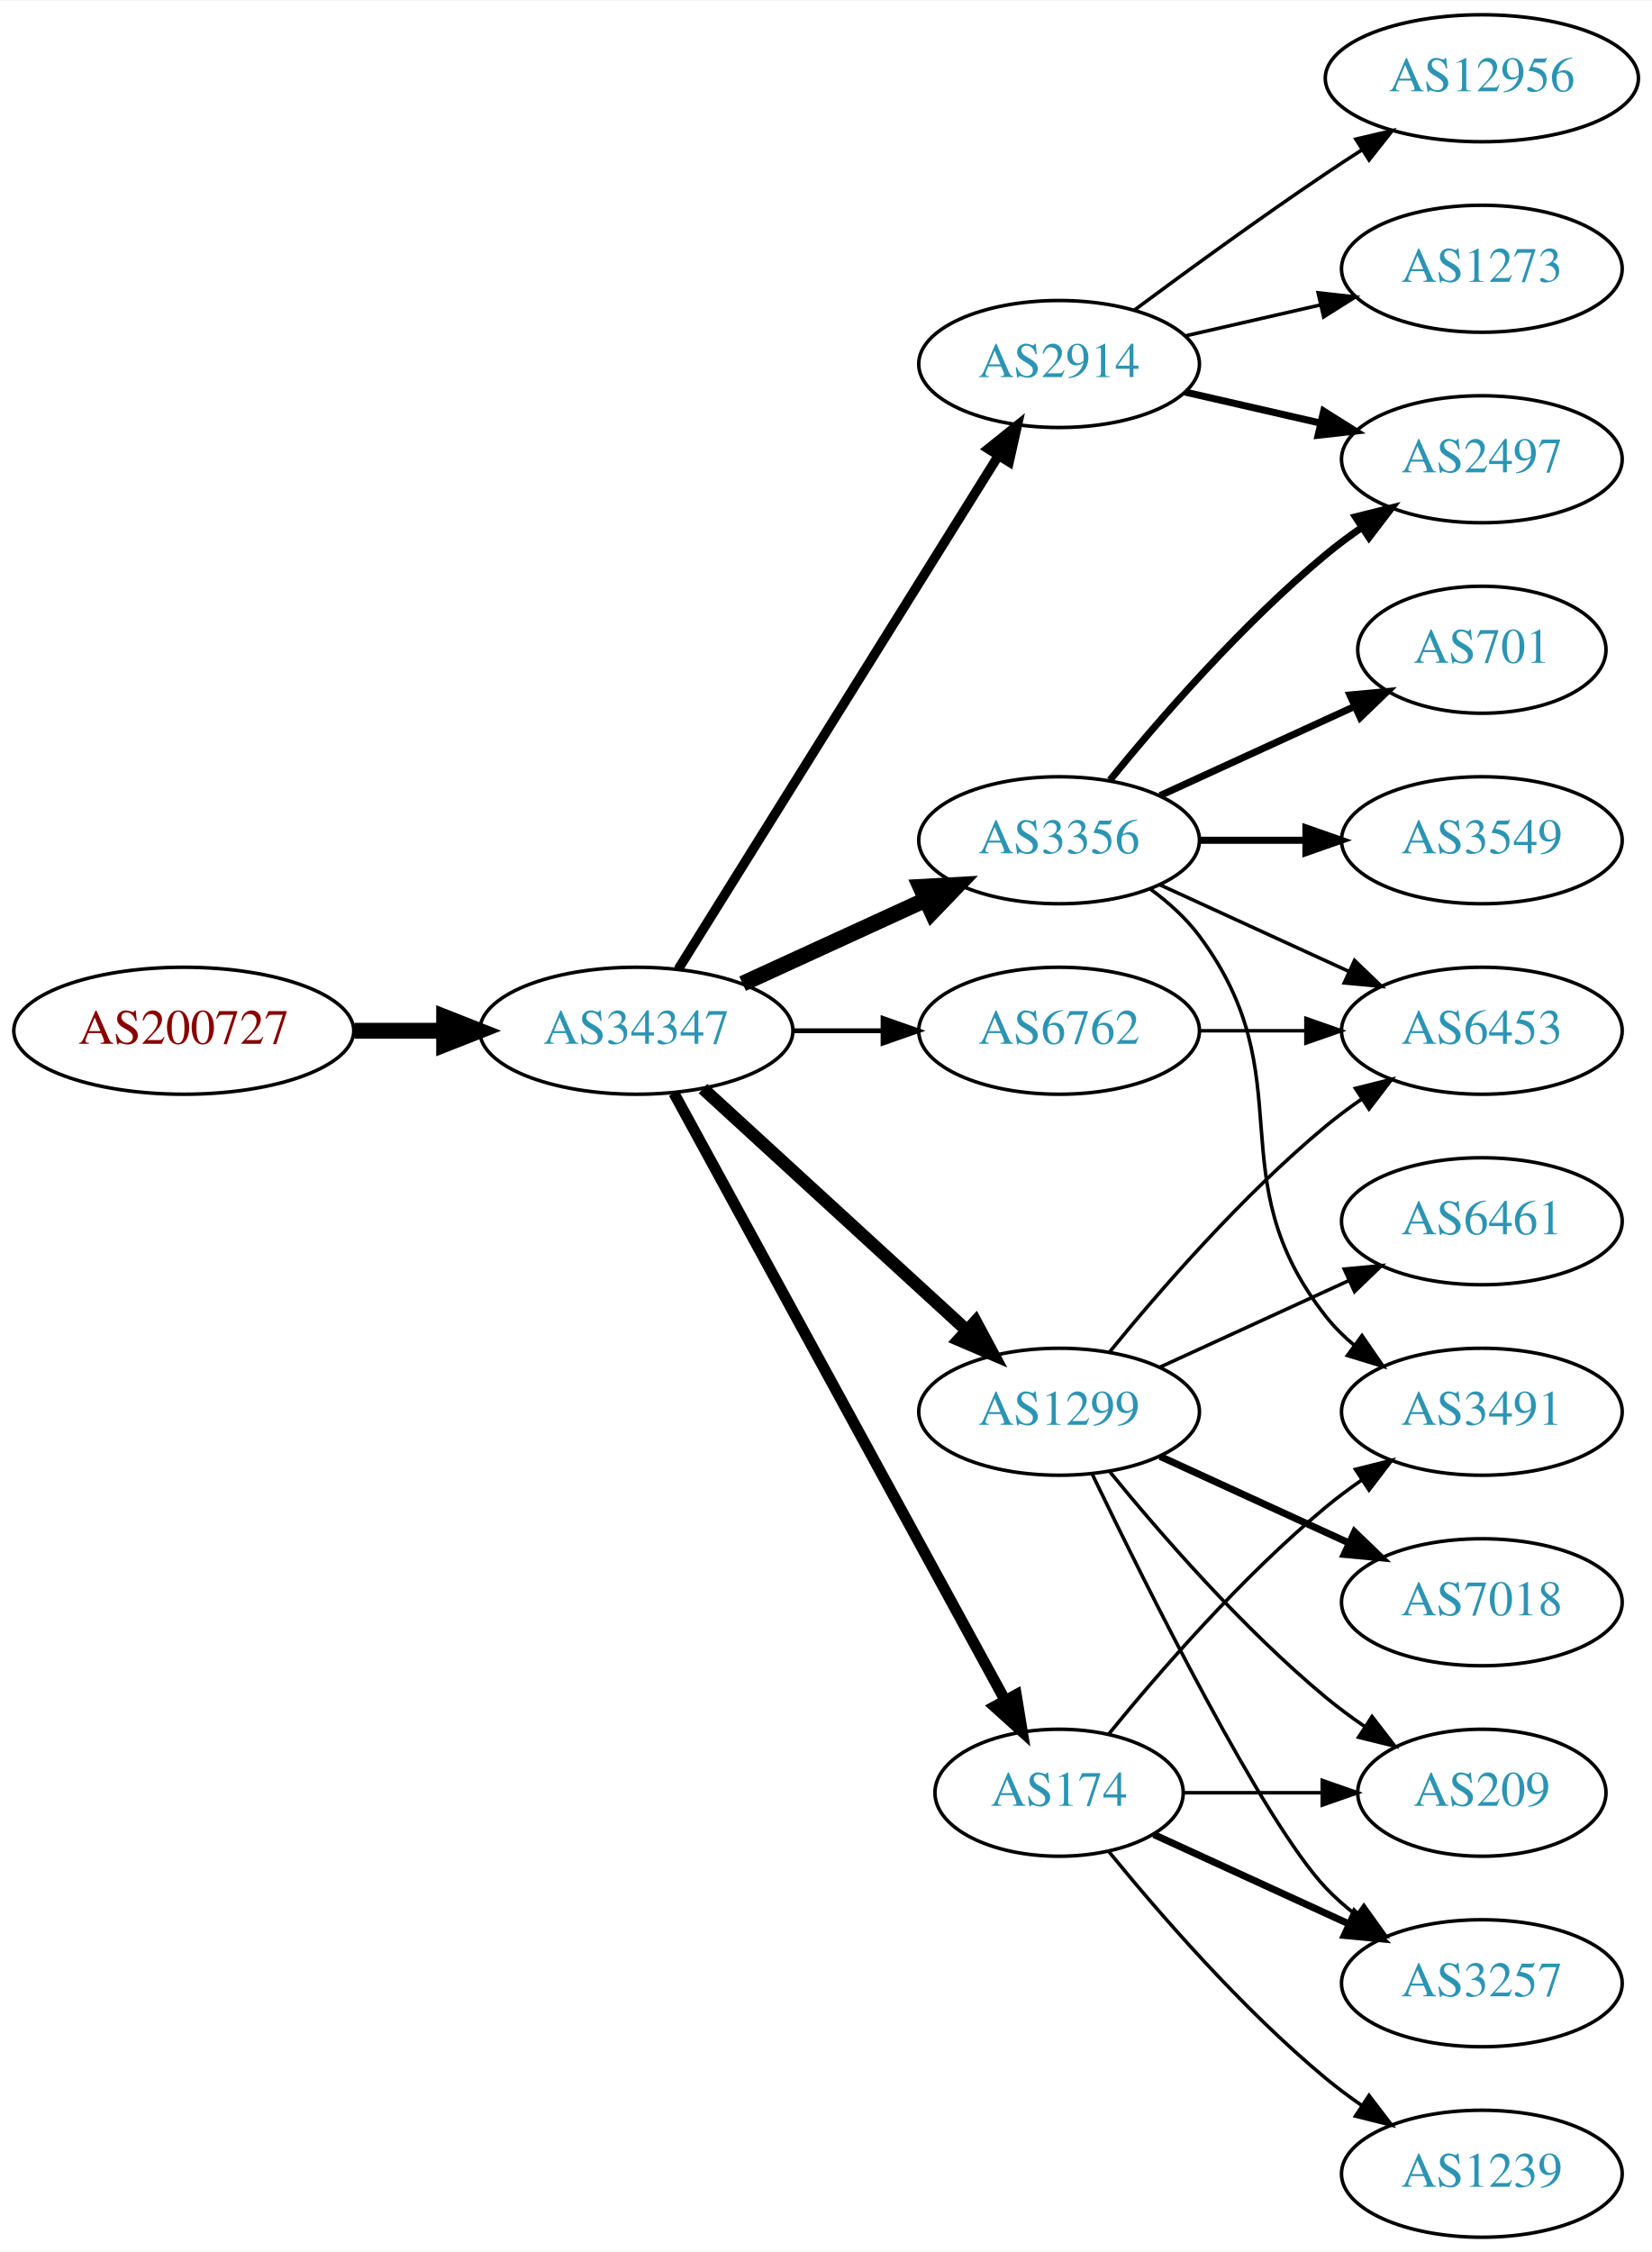
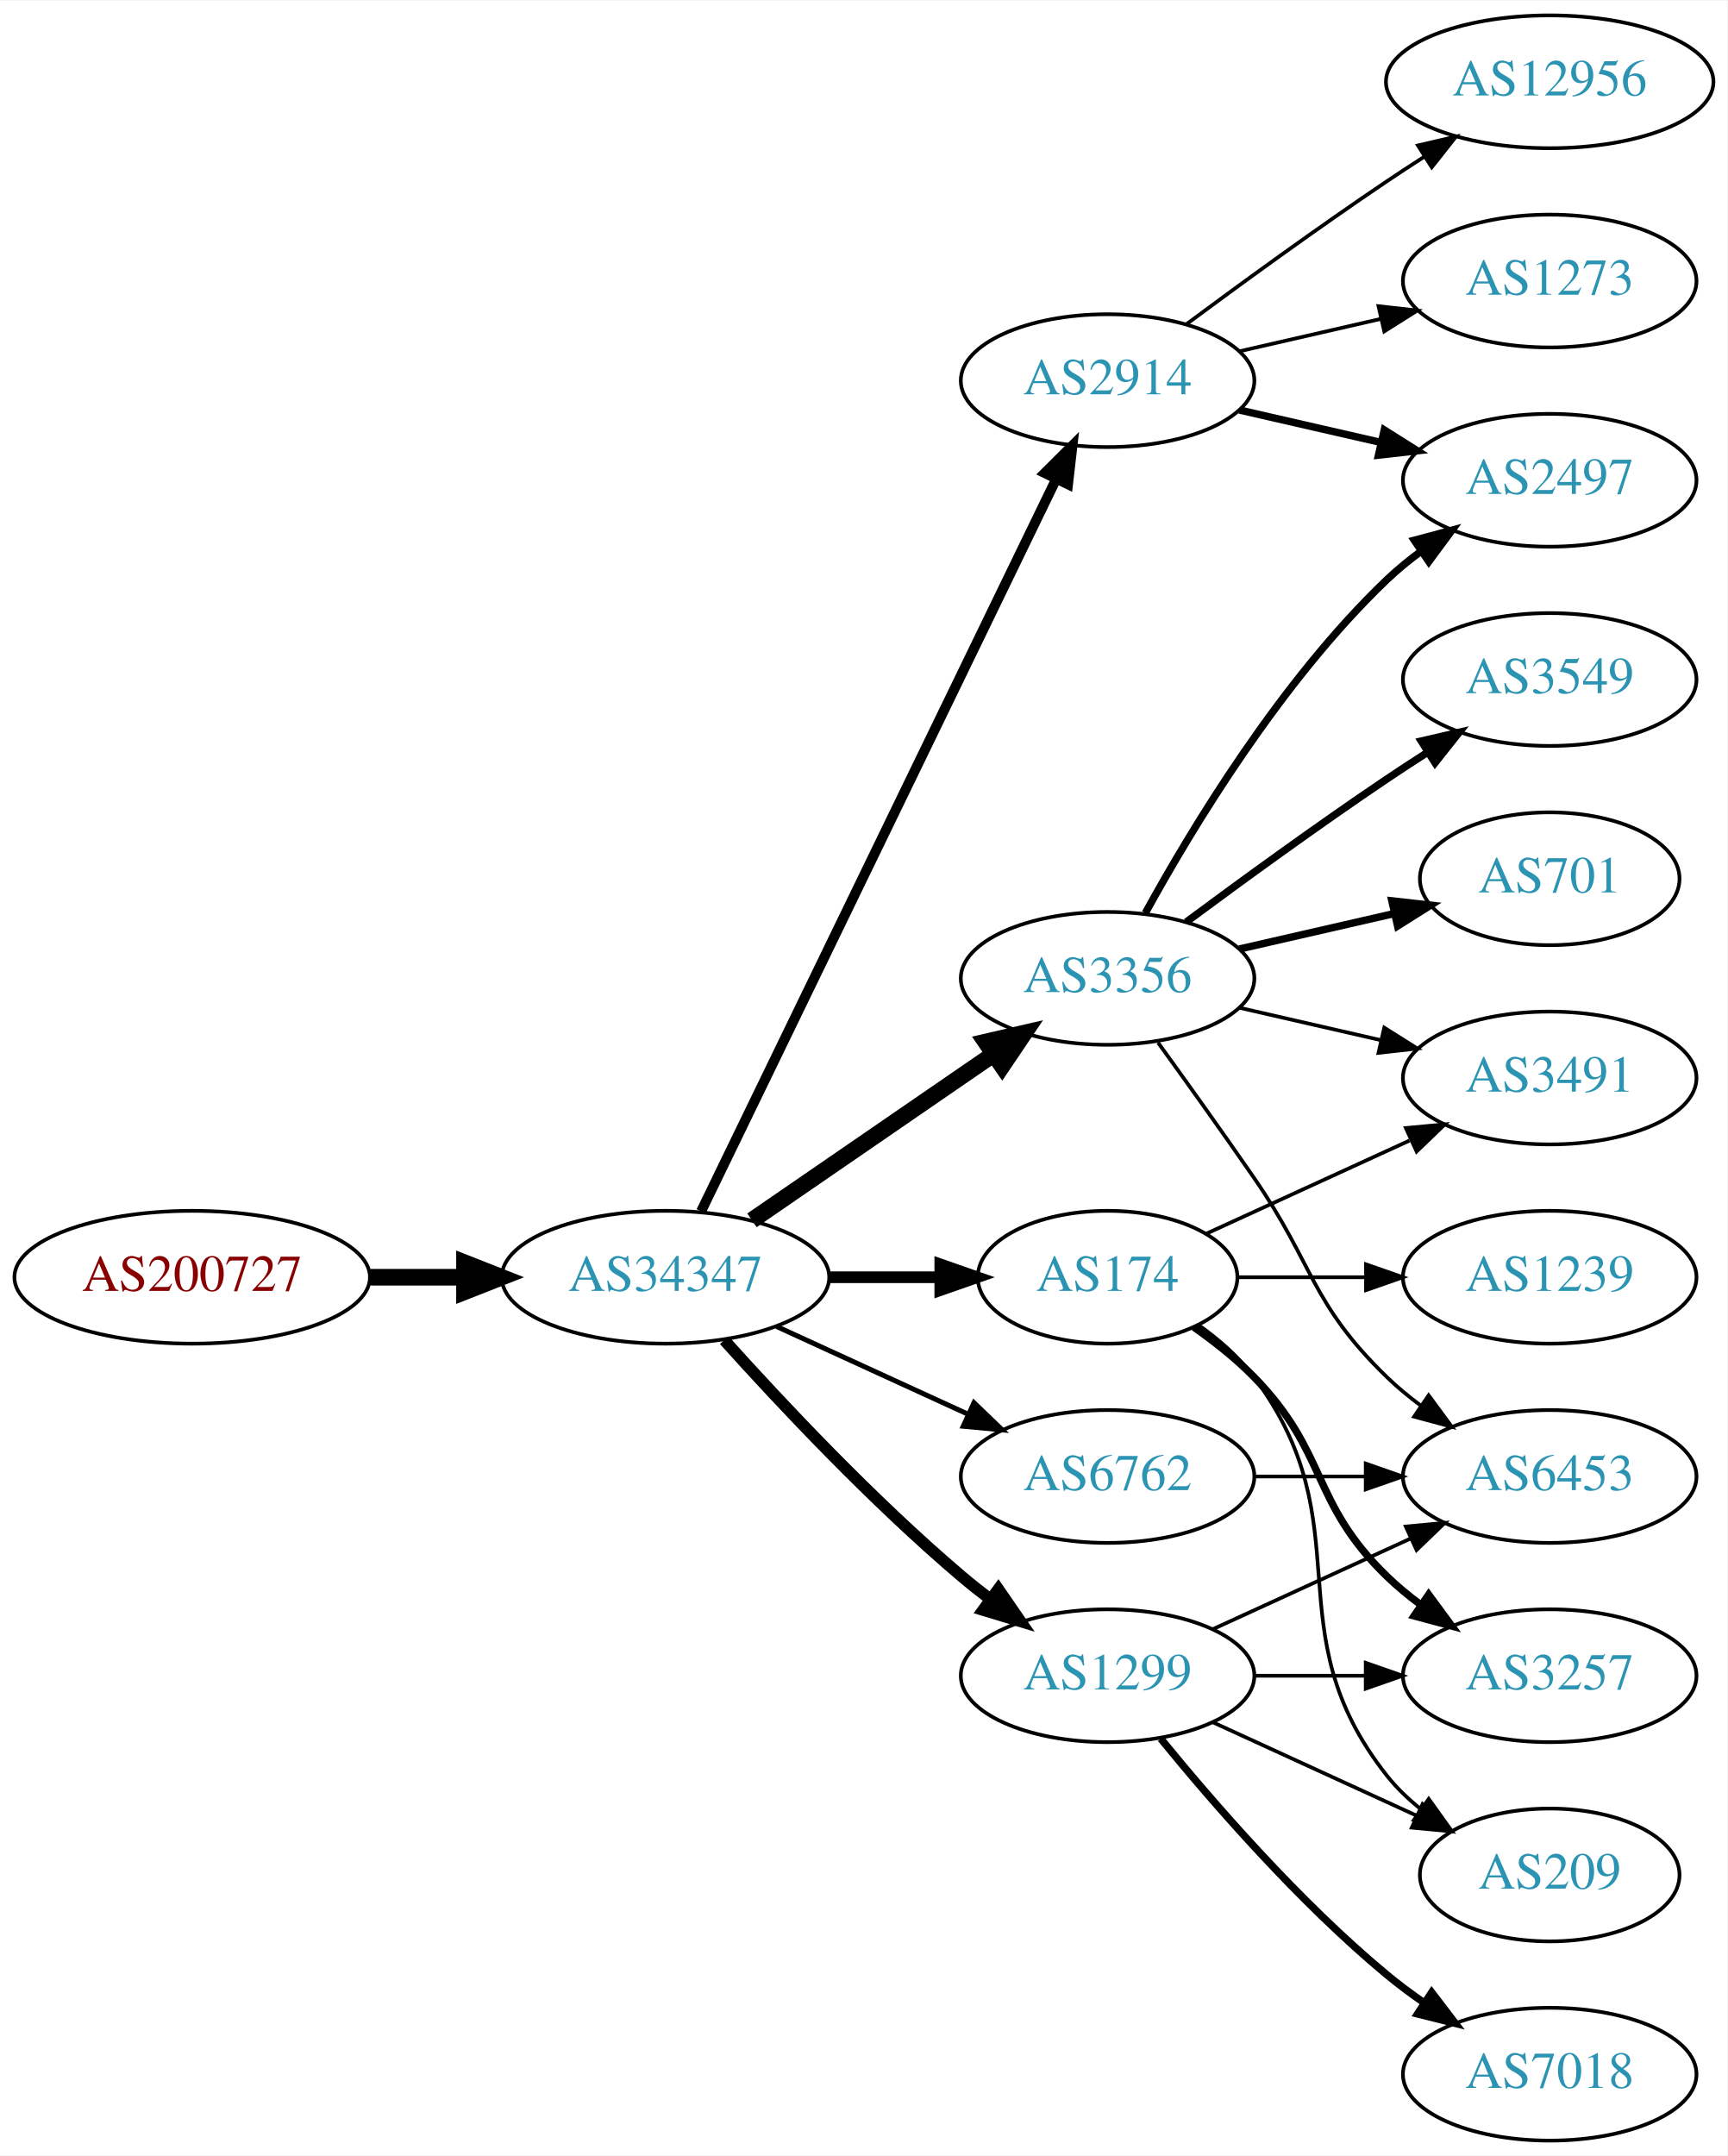
- <svg xmlns="http://www.w3.org/2000/svg" xmlns:xlink="http://www.w3.org/1999/xlink" width="468pt" height="638pt" viewBox="0.00 0.00 468.27 638.00">
-   <g id="graph0" class="graph" transform="scale(1 1) rotate(0) translate(4 634)">
-     <polygon fill="white" stroke="none" points="-4,4 -4,-634 464.269,-634 464.269,4 -4,4" />
+ <svg xmlns="http://www.w3.org/2000/svg" xmlns:xlink="http://www.w3.org/1999/xlink" width="468pt" height="584pt" viewBox="0.00 0.00 468.27 584.00">
+   <g id="graph0" class="graph" transform="scale(1 1) rotate(0) translate(4 580)">
+     <polygon fill="white" stroke="none" points="-4,4 -4,-580 464.269,-580 464.269,4 -4,4" />
    <g id="node1" class="node">
      <g id="a_node1">
        <a xlink:href="/asn/200727" xlink:title="AS200727 ~ Kommunalbetriebe Rinn GmbH [AT]">
-           <ellipse fill="#ffffff" stroke="black" cx="48.096" cy="-342" rx="48.192" ry="18" />
-           <text text-anchor="middle" x="48.096" y="-338.3" font-family="Times,serif" font-size="14.00" fill="#880000">AS200727</text>
+           <ellipse fill="#ffffff" stroke="black" cx="48.096" cy="-234" rx="48.192" ry="18" />
+           <text text-anchor="middle" x="48.096" y="-230.3" font-family="Times,serif" font-size="14.00" fill="#880000">AS200727</text>
        </a>
      </g>
    </g>
    <g id="node2" class="node">
      <g id="a_node2">
        <a xlink:href="/asn/34347" xlink:title="AS34347 ~ Stadtwerke Hall in Tirol GmbH [AT]">
-           <ellipse fill="#ffffff" stroke="black" cx="176.388" cy="-342" rx="44.393" ry="18" />
-           <text text-anchor="middle" x="176.388" y="-338.3" font-family="Times,serif" font-size="14.00" fill="#2c94b3">AS34347</text>
+           <ellipse fill="#ffffff" stroke="black" cx="176.388" cy="-234" rx="44.393" ry="18" />
+           <text text-anchor="middle" x="176.388" y="-230.3" font-family="Times,serif" font-size="14.00" fill="#2c94b3">AS34347</text>
        </a>
      </g>
    </g>
    <g id="edge1" class="edge">
-       <path fill="none" stroke="black" stroke-width="4.5" d="M96.481,-342C104.742,-342 113.386,-342 121.799,-342" />
-       <polygon fill="black" stroke="black" stroke-width="4.5" points="121.904,-345.938 131.904,-342 121.904,-338.063 121.904,-345.938" />
+       <path fill="none" stroke="black" stroke-width="4.5" d="M96.481,-234C104.742,-234 113.386,-234 121.799,-234" />
+       <polygon fill="black" stroke="black" stroke-width="4.5" points="121.904,-237.938 131.904,-234 121.904,-230.063 121.904,-237.938" />
    </g>
    <g id="node3" class="node">
      <g id="a_node3">
-         <a xlink:href="/asn/2914" xlink:title="AS2914 ~ NTT America, Inc. [US]">
-           <ellipse fill="#ffffff" stroke="black" cx="296.23" cy="-531" rx="39.794" ry="18" />
-           <text text-anchor="middle" x="296.23" y="-527.3" font-family="Times,serif" font-size="14.00" fill="#2c94b3">AS2914</text>
+         <a xlink:href="/asn/3356" xlink:title="AS3356 ~ Level 3 Parent, LLC [US]">
+           <ellipse fill="#ffffff" stroke="black" cx="296.23" cy="-315" rx="39.794" ry="18" />
+           <text text-anchor="middle" x="296.23" y="-311.3" font-family="Times,serif" font-size="14.00" fill="#2c94b3">AS3356</text>
        </a>
      </g>
    </g>
    <g id="edge2" class="edge">
-       <path fill="none" stroke="black" stroke-width="2.7" d="M188.263,-359.442C209.046,-392.775 254.507,-465.686 278.935,-504.866" />
-       <polygon fill="black" stroke="black" stroke-width="2.7" points="276.12,-506.966 284.381,-513.6 282.06,-503.263 276.12,-506.966" />
+       <path fill="none" stroke="black" stroke-width="4.5" d="M199.83,-249.426C218.412,-262.198 244.972,-280.455 265.352,-294.463" />
+       <polygon fill="black" stroke="black" stroke-width="4.5" points="263.195,-297.758 273.666,-300.178 267.656,-291.269 263.195,-297.758" />
    </g>
    <g id="node4" class="node">
      <g id="a_node4">
-         <a xlink:href="/asn/1299" xlink:title="AS1299 ~ Telia Carrier [EU]">
-           <ellipse fill="#ffffff" stroke="black" cx="296.23" cy="-234" rx="39.794" ry="18" />
-           <text text-anchor="middle" x="296.23" y="-230.3" font-family="Times,serif" font-size="14.00" fill="#2c94b3">AS1299</text>
+         <a xlink:href="/asn/174" xlink:title="AS174 ~ Cogent Communications [US]">
+           <ellipse fill="#ffffff" stroke="black" cx="296.23" cy="-234" rx="35.194" ry="18" />
+           <text text-anchor="middle" x="296.23" y="-230.3" font-family="Times,serif" font-size="14.00" fill="#2c94b3">AS174</text>
        </a>
      </g>
    </g>
    <g id="edge3" class="edge">
-       <path fill="none" stroke="black" stroke-width="3.6" d="M195.285,-325.597C215.214,-307.333 247.571,-277.678 270.048,-257.079" />
-       <polygon fill="black" stroke="black" stroke-width="3.6" points="272.543,-259.54 277.55,-250.203 267.813,-254.38 272.543,-259.54" />
+       <path fill="none" stroke="black" stroke-width="3.15" d="M220.599,-234C230.447,-234 240.926,-234 250.823,-234" />
+       <polygon fill="black" stroke="black" stroke-width="3.15" points="250.875,-237.5 260.875,-234 250.875,-230.5 250.875,-237.5" />
    </g>
    <g id="node5" class="node">
      <g id="a_node5">
-         <a xlink:href="/asn/6762" xlink:title="AS6762 ~ TELECOM ITALIA SPARKLE S.p.A. [IT]">
-           <ellipse fill="#ffffff" stroke="black" cx="296.23" cy="-342" rx="39.794" ry="18" />
-           <text text-anchor="middle" x="296.23" y="-338.3" font-family="Times,serif" font-size="14.00" fill="#2c94b3">AS6762</text>
+         <a xlink:href="/asn/2914" xlink:title="AS2914 ~ NTT America, Inc. [US]">
+           <ellipse fill="#ffffff" stroke="black" cx="296.23" cy="-477" rx="39.794" ry="18" />
+           <text text-anchor="middle" x="296.23" y="-473.3" font-family="Times,serif" font-size="14.00" fill="#2c94b3">AS2914</text>
        </a>
      </g>
    </g>
    <g id="edge4" class="edge">
-       <path fill="none" stroke="black" stroke-width="1.35" d="M220.599,-342C228.911,-342 237.674,-342 246.156,-342" />
-       <polygon fill="black" stroke="black" stroke-width="1.35" points="246.315,-345.5 256.315,-342 246.315,-338.5 246.315,-345.5" />
+       <path fill="none" stroke="black" stroke-width="2.7" d="M186.053,-251.868C206.533,-294.101 258.021,-400.272 282.247,-450.227" />
+       <polygon fill="black" stroke="black" stroke-width="2.7" points="279.198,-451.963 286.711,-459.433 285.497,-448.908 279.198,-451.963" />
    </g>
    <g id="node6" class="node">
      <g id="a_node6">
-         <a xlink:href="/asn/3356" xlink:title="AS3356 ~ Level 3 Parent, LLC [US]">
-           <ellipse fill="#ffffff" stroke="black" cx="296.23" cy="-396" rx="39.794" ry="18" />
-           <text text-anchor="middle" x="296.23" y="-392.3" font-family="Times,serif" font-size="14.00" fill="#2c94b3">AS3356</text>
+         <a xlink:href="/asn/6762" xlink:title="AS6762 ~ TELECOM ITALIA SPARKLE S.p.A. [IT]">
+           <ellipse fill="#ffffff" stroke="black" cx="296.23" cy="-180" rx="39.794" ry="18" />
+           <text text-anchor="middle" x="296.23" y="-176.3" font-family="Times,serif" font-size="14.00" fill="#2c94b3">AS6762</text>
        </a>
      </g>
    </g>
    <g id="edge5" class="edge">
-       <path fill="none" stroke="black" stroke-width="4.5" d="M206.517,-355.348C222.128,-362.502 241.526,-371.391 258.198,-379.03" />
-       <polygon fill="black" stroke="black" stroke-width="4.5" points="256.919,-382.775 267.65,-383.362 260.199,-375.616 256.919,-382.775" />
+       <path fill="none" stroke="black" stroke-width="1.35" d="M206.517,-220.652C222.128,-213.498 241.526,-204.609 258.198,-196.97" />
+       <polygon fill="black" stroke="black" stroke-width="1.35" points="260.017,-199.986 267.65,-192.638 257.101,-193.622 260.017,-199.986" />
    </g>
    <g id="node7" class="node">
      <g id="a_node7">
-         <a xlink:href="/asn/174" xlink:title="AS174 ~ Cogent Communications [US]">
-           <ellipse fill="#ffffff" stroke="black" cx="296.23" cy="-126" rx="35.194" ry="18" />
-           <text text-anchor="middle" x="296.23" y="-122.3" font-family="Times,serif" font-size="14.00" fill="#2c94b3">AS174</text>
+         <a xlink:href="/asn/1299" xlink:title="AS1299 ~ Telia Carrier [EU]">
+           <ellipse fill="#ffffff" stroke="black" cx="296.23" cy="-126" rx="39.794" ry="18" />
+           <text text-anchor="middle" x="296.23" y="-122.3" font-family="Times,serif" font-size="14.00" fill="#2c94b3">AS1299</text>
        </a>
      </g>
    </g>
    <g id="edge6" class="edge">
-       <path fill="none" stroke="black" stroke-width="3.15" d="M187.031,-324.324C207.764,-286.321 256.667,-196.684 280.986,-152.11" />
-       <polygon fill="black" stroke="black" stroke-width="3.15" points="284.066,-153.772 285.783,-143.317 277.921,-150.419 284.066,-153.772" />
-     </g>
-     <g id="node13" class="node">
-       <g id="a_node13">
-         <a xlink:href="/asn/2497" xlink:title="AS2497 ~ Internet Initiative Japan Inc. [JP]">
-           <ellipse fill="#ffffff" stroke="black" cx="416.073" cy="-504" rx="39.794" ry="18" />
-           <text text-anchor="middle" x="416.073" y="-500.3" font-family="Times,serif" font-size="14.00" fill="#2c94b3">AS2497</text>
-         </a>
-       </g>
-     </g>
-     <g id="edge12" class="edge">
-       <path fill="none" stroke="black" stroke-width="2" d="M331.949,-523.045C343.949,-520.296 357.57,-517.175 370.263,-514.267" />
-       <polygon fill="black" stroke="black" stroke-width="2" points="371.229,-517.636 380.194,-511.991 369.665,-510.813 371.229,-517.636" />
-     </g>
-     <g id="node14" class="node">
-       <g id="a_node14">
-         <a xlink:href="/asn/12956" xlink:title="AS12956 ~ TELXIUS [ES]">
-           <ellipse fill="#ffffff" stroke="black" cx="416.073" cy="-612" rx="44.393" ry="18" />
-           <text text-anchor="middle" x="416.073" y="-608.3" font-family="Times,serif" font-size="14.00" fill="#2c94b3">AS12956</text>
-         </a>
-       </g>
-     </g>
-     <g id="edge13" class="edge">
-       <path fill="none" stroke="black" d="M317.56,-546.277C332.423,-557.304 353.167,-572.407 371.877,-585 375.167,-587.215 378.629,-589.482 382.104,-591.715" />
-       <polygon fill="black" stroke="black" points="380.351,-594.748 390.671,-597.148 384.1,-588.837 380.351,-594.748" />
-     </g>
-     <g id="node15" class="node">
-       <g id="a_node15">
-         <a xlink:href="/asn/1273" xlink:title="AS1273 ~ Vodafone Group PLC [EU]">
-           <ellipse fill="#ffffff" stroke="black" cx="416.073" cy="-558" rx="39.794" ry="18" />
-           <text text-anchor="middle" x="416.073" y="-554.3" font-family="Times,serif" font-size="14.00" fill="#2c94b3">AS1273</text>
-         </a>
-       </g>
-     </g>
-     <g id="edge14" class="edge">
-       <path fill="none" stroke="black" d="M331.949,-538.955C343.949,-541.704 357.57,-544.825 370.263,-547.733" />
-       <polygon fill="black" stroke="black" points="369.665,-551.187 380.194,-550.009 371.229,-544.364 369.665,-551.187" />
+       <path fill="none" stroke="black" stroke-width="3.15" d="M192.32,-216.956C207.646,-199.903 232.582,-173.35 256.584,-153 259.081,-150.883 261.741,-148.768 264.453,-146.707" />
+       <polygon fill="black" stroke="black" stroke-width="3.15" points="266.619,-149.459 272.629,-140.734 262.489,-143.806 266.619,-149.459" />
    </g>
    <g id="node8" class="node">
      <g id="a_node8">
-         <a xlink:href="/asn/7018" xlink:title="AS7018 ~ AT&amp;T Services, Inc. [US]">
-           <ellipse fill="#ffffff" stroke="black" cx="416.073" cy="-180" rx="39.794" ry="18" />
-           <text text-anchor="middle" x="416.073" y="-176.3" font-family="Times,serif" font-size="14.00" fill="#2c94b3">AS7018</text>
+         <a xlink:href="/asn/3549" xlink:title="AS3549 ~ Level 3 Parent, LLC [US]">
+           <ellipse fill="#ffffff" stroke="black" cx="416.073" cy="-396" rx="39.794" ry="18" />
+           <text text-anchor="middle" x="416.073" y="-392.3" font-family="Times,serif" font-size="14.00" fill="#2c94b3">AS3549</text>
        </a>
      </g>
    </g>
    <g id="edge7" class="edge">
-       <path fill="none" stroke="black" stroke-width="2" d="M324.859,-221.339C340.816,-214.027 361.087,-204.739 378.369,-196.819" />
-       <polygon fill="black" stroke="black" stroke-width="2" points="379.984,-199.929 387.617,-192.581 377.068,-193.565 379.984,-199.929" />
+       <path fill="none" stroke="black" stroke-width="2" d="M317.56,-330.277C332.423,-341.304 353.167,-356.407 371.877,-369 375.426,-371.389 379.176,-373.839 382.924,-376.242" />
+       <polygon fill="black" stroke="black" stroke-width="2" points="381.251,-379.325 391.573,-381.712 384.993,-373.409 381.251,-379.325" />
    </g>
    <g id="node9" class="node">
      <g id="a_node9">
-         <a xlink:href="/asn/6461" xlink:title="AS6461 ~ Zayo Bandwidth [US]">
-           <ellipse fill="#ffffff" stroke="black" cx="416.073" cy="-288" rx="39.794" ry="18" />
-           <text text-anchor="middle" x="416.073" y="-284.3" font-family="Times,serif" font-size="14.00" fill="#2c94b3">AS6461</text>
+         <a xlink:href="/asn/2497" xlink:title="AS2497 ~ Internet Initiative Japan Inc. [JP]">
+           <ellipse fill="#ffffff" stroke="black" cx="416.073" cy="-450" rx="39.794" ry="18" />
+           <text text-anchor="middle" x="416.073" y="-446.3" font-family="Times,serif" font-size="14.00" fill="#2c94b3">AS2497</text>
        </a>
      </g>
    </g>
    <g id="edge8" class="edge">
-       <path fill="none" stroke="black" d="M324.859,-246.661C340.816,-253.973 361.087,-263.261 378.369,-271.181" />
-       <polygon fill="black" stroke="black" points="377.068,-274.435 387.617,-275.419 379.984,-268.071 377.068,-274.435" />
+       <path fill="none" stroke="black" stroke-width="2" d="M306.471,-332.713C319.017,-355.561 343.194,-395.611 371.877,-423 374.745,-425.739 377.934,-428.347 381.243,-430.785" />
+       <polygon fill="black" stroke="black" stroke-width="2" points="379.366,-433.742 389.602,-436.477 383.306,-427.956 379.366,-433.742" />
    </g>
    <g id="node10" class="node">
      <g id="a_node10">
-         <a xlink:href="/asn/3257" xlink:title="AS3257 ~ GTT [DE]">
-           <ellipse fill="#ffffff" stroke="black" cx="416.073" cy="-72" rx="39.794" ry="18" />
-           <text text-anchor="middle" x="416.073" y="-68.3" font-family="Times,serif" font-size="14.00" fill="#2c94b3">AS3257</text>
+         <a xlink:href="/asn/701" xlink:title="AS701 ~ UUNET [US]">
+           <ellipse fill="#ffffff" stroke="black" cx="416.073" cy="-342" rx="35.194" ry="18" />
+           <text text-anchor="middle" x="416.073" y="-338.3" font-family="Times,serif" font-size="14.00" fill="#2c94b3">AS701</text>
        </a>
      </g>
    </g>
    <g id="edge9" class="edge">
-       <path fill="none" stroke="black" d="M305.577,-216.405C321.044,-184.268 354.19,-117.66 371.877,-99 374.462,-96.272 377.38,-93.706 380.448,-91.323" />
-       <polygon fill="black" stroke="black" points="382.627,-94.07 388.797,-85.457 378.602,-88.342 382.627,-94.07" />
+       <path fill="none" stroke="black" stroke-width="2" d="M331.949,-322.955C345.042,-325.955 360.064,-329.396 373.705,-332.522" />
+       <polygon fill="black" stroke="black" stroke-width="2" points="373.283,-336.016 383.812,-334.838 374.846,-329.193 373.283,-336.016" />
    </g>
    <g id="node11" class="node">
      <g id="a_node11">
-         <a xlink:href="/asn/209" xlink:title="AS209 ~ CenturyLink Communications, LLC [US]">
-           <ellipse fill="#ffffff" stroke="black" cx="416.073" cy="-126" rx="35.194" ry="18" />
-           <text text-anchor="middle" x="416.073" y="-122.3" font-family="Times,serif" font-size="14.00" fill="#2c94b3">AS209</text>
+         <a xlink:href="/asn/3491" xlink:title="AS3491 ~ PCCW Global, Inc. [US]">
+           <ellipse fill="#ffffff" stroke="black" cx="416.073" cy="-288" rx="39.794" ry="18" />
+           <text text-anchor="middle" x="416.073" y="-284.3" font-family="Times,serif" font-size="14.00" fill="#2c94b3">AS3491</text>
        </a>
      </g>
    </g>
    <g id="edge10" class="edge">
-       <path fill="none" stroke="black" d="M310.649,-216.935C324.764,-199.625 348.178,-172.655 371.877,-153 375.34,-150.128 379.132,-147.331 382.987,-144.692" />
-       <polygon fill="black" stroke="black" points="384.948,-147.592 391.419,-139.203 381.129,-141.725 384.948,-147.592" />
+       <path fill="none" stroke="black" d="M331.949,-307.045C343.949,-304.296 357.57,-301.175 370.263,-298.267" />
+       <polygon fill="black" stroke="black" points="371.229,-301.636 380.194,-295.991 369.665,-294.813 371.229,-301.636" />
    </g>
    <g id="node12" class="node">
      <g id="a_node12">
        <a xlink:href="/asn/6453" xlink:title="AS6453 ~ TATA COMMUNICATIONS (AMERICA) INC [US]">
-           <ellipse fill="#ffffff" stroke="black" cx="416.073" cy="-342" rx="39.794" ry="18" />
-           <text text-anchor="middle" x="416.073" y="-338.3" font-family="Times,serif" font-size="14.00" fill="#2c94b3">AS6453</text>
+           <ellipse fill="#ffffff" stroke="black" cx="416.073" cy="-180" rx="39.794" ry="18" />
+           <text text-anchor="middle" x="416.073" y="-176.3" font-family="Times,serif" font-size="14.00" fill="#2c94b3">AS6453</text>
        </a>
      </g>
    </g>
    <g id="edge11" class="edge">
-       <path fill="none" stroke="black" d="M310.649,-251.065C324.764,-268.375 348.178,-295.345 371.877,-315 375.093,-317.668 378.594,-320.27 382.164,-322.741" />
-       <polygon fill="black" stroke="black" points="380.242,-325.666 390.52,-328.236 384.088,-319.817 380.242,-325.666" />
+       <path fill="none" stroke="black" d="M309.909,-297.594C317.525,-287.063 327.358,-273.33 335.877,-261 352.272,-237.269 351.183,-227.094 371.877,-207 374.722,-204.237 377.896,-201.614 381.196,-199.166" />
+       <polygon fill="black" stroke="black" points="383.261,-201.994 389.544,-193.462 379.312,-196.214 383.261,-201.994" />
+     </g>
+     <g id="edge14" class="edge">
+       <path fill="none" stroke="black" d="M323.091,-245.851C339.212,-253.238 360.214,-262.862 378.079,-271.048" />
+       <polygon fill="black" stroke="black" points="377.082,-274.441 387.631,-275.425 379.998,-268.077 377.082,-274.441" />
+     </g>
+     <g id="node13" class="node">
+       <g id="a_node13">
+         <a xlink:href="/asn/1239" xlink:title="AS1239 ~ Sprint [US]">
+           <ellipse fill="#ffffff" stroke="black" cx="416.073" cy="-234" rx="39.794" ry="18" />
+           <text text-anchor="middle" x="416.073" y="-230.3" font-family="Times,serif" font-size="14.00" fill="#2c94b3">AS1239</text>
+         </a>
+       </g>
+     </g>
+     <g id="edge12" class="edge">
+       <path fill="none" stroke="black" d="M331.632,-234C342.456,-234 354.623,-234 366.25,-234" />
+       <polygon fill="black" stroke="black" points="366.281,-237.5 376.281,-234 366.281,-230.5 366.281,-237.5" />
+     </g>
+     <g id="node14" class="node">
+       <g id="a_node14">
+         <a xlink:href="/asn/3257" xlink:title="AS3257 ~ GTT [DE]">
+           <ellipse fill="#ffffff" stroke="black" cx="416.073" cy="-126" rx="39.794" ry="18" />
+           <text text-anchor="middle" x="416.073" y="-122.3" font-family="Times,serif" font-size="14.00" fill="#2c94b3">AS3257</text>
+         </a>
+       </g>
+     </g>
+     <g id="edge13" class="edge">
+       <path fill="none" stroke="black" stroke-width="2" d="M319.613,-220.468C325.255,-216.51 331.068,-211.914 335.877,-207 356.049,-186.383 351.183,-173.094 371.877,-153 374.722,-150.237 377.896,-147.614 381.196,-145.166" />
+       <polygon fill="black" stroke="black" stroke-width="2" points="383.261,-147.994 389.544,-139.462 379.312,-142.214 383.261,-147.994" />
+     </g>
+     <g id="node15" class="node">
+       <g id="a_node15">
+         <a xlink:href="/asn/209" xlink:title="AS209 ~ CenturyLink Communications, LLC [US]">
+           <ellipse fill="#ffffff" stroke="black" cx="416.073" cy="-72" rx="35.194" ry="18" />
+           <text text-anchor="middle" x="416.073" y="-68.3" font-family="Times,serif" font-size="14.00" fill="#2c94b3">AS209</text>
+         </a>
+       </g>
    </g>
    <g id="edge15" class="edge">
-       <path fill="none" stroke="black" d="M336.143,-342C345.696,-342 356.046,-342 366.008,-342" />
-       <polygon fill="black" stroke="black" points="366.201,-345.5 376.201,-342 366.201,-338.5 366.201,-345.5" />
+       <path fill="none" stroke="black" d="M320.956,-220.989C326.453,-217.081 331.861,-212.378 335.877,-207 366.148,-166.458 340.578,-138.754 371.877,-99 374.523,-95.639 377.712,-92.584 381.143,-89.839" />
+       <polygon fill="black" stroke="black" points="383.281,-92.614 389.45,-84 379.256,-86.887 383.281,-92.614" />
+     </g>
+     <g id="edge21" class="edge">
+       <path fill="none" stroke="black" stroke-width="2" d="M331.949,-469.045C343.949,-466.296 357.57,-463.175 370.263,-460.267" />
+       <polygon fill="black" stroke="black" stroke-width="2" points="371.229,-463.636 380.194,-457.991 369.665,-456.813 371.229,-463.636" />
+     </g>
+     <g id="node17" class="node">
+       <g id="a_node17">
+         <a xlink:href="/asn/12956" xlink:title="AS12956 ~ TELXIUS [ES]">
+           <ellipse fill="#ffffff" stroke="black" cx="416.073" cy="-558" rx="44.393" ry="18" />
+           <text text-anchor="middle" x="416.073" y="-554.3" font-family="Times,serif" font-size="14.00" fill="#2c94b3">AS12956</text>
+         </a>
+       </g>
+     </g>
+     <g id="edge22" class="edge">
+       <path fill="none" stroke="black" d="M317.56,-492.277C332.423,-503.304 353.167,-518.407 371.877,-531 375.167,-533.215 378.629,-535.482 382.104,-537.715" />
+       <polygon fill="black" stroke="black" points="380.351,-540.748 390.671,-543.148 384.1,-534.837 380.351,-540.748" />
+     </g>
+     <g id="node18" class="node">
+       <g id="a_node18">
+         <a xlink:href="/asn/1273" xlink:title="AS1273 ~ Vodafone Group PLC [EU]">
+           <ellipse fill="#ffffff" stroke="black" cx="416.073" cy="-504" rx="39.794" ry="18" />
+           <text text-anchor="middle" x="416.073" y="-500.3" font-family="Times,serif" font-size="14.00" fill="#2c94b3">AS1273</text>
+         </a>
+       </g>
+     </g>
+     <g id="edge23" class="edge">
+       <path fill="none" stroke="black" d="M331.949,-484.955C343.949,-487.704 357.57,-490.825 370.263,-493.733" />
+       <polygon fill="black" stroke="black" points="369.665,-497.187 380.194,-496.009 371.229,-490.364 369.665,-497.187" />
+     </g>
+     <g id="edge16" class="edge">
+       <path fill="none" stroke="black" d="M336.143,-180C345.696,-180 356.046,-180 366.008,-180" />
+       <polygon fill="black" stroke="black" points="366.201,-183.5 376.201,-180 366.201,-176.5 366.201,-183.5" />
+     </g>
+     <g id="edge19" class="edge">
+       <path fill="none" stroke="black" d="M324.859,-138.661C340.816,-145.973 361.087,-155.261 378.369,-163.181" />
+       <polygon fill="black" stroke="black" points="377.068,-166.435 387.617,-167.419 379.984,-160.071 377.068,-166.435" />
+     </g>
+     <g id="edge17" class="edge">
+       <path fill="none" stroke="black" d="M336.143,-126C345.696,-126 356.046,-126 366.008,-126" />
+       <polygon fill="black" stroke="black" points="366.201,-129.5 376.201,-126 366.201,-122.5 366.201,-129.5" />
    </g>
    <g id="edge20" class="edge">
-       <path fill="none" stroke="black" d="M324.859,-383.339C340.816,-376.027 361.087,-366.739 378.369,-358.819" />
-       <polygon fill="black" stroke="black" points="379.984,-361.929 387.617,-354.581 377.068,-355.565 379.984,-361.929" />
-     </g>
-     <g id="edge16" class="edge">
-       <path fill="none" stroke="black" stroke-width="2" d="M310.649,-413.065C324.764,-430.375 348.178,-457.345 371.877,-477 375.093,-479.668 378.594,-482.27 382.164,-484.741" />
-       <polygon fill="black" stroke="black" stroke-width="2" points="380.242,-487.666 390.52,-490.236 384.088,-481.817 380.242,-487.666" />
+       <path fill="none" stroke="black" d="M324.859,-113.339C341.275,-105.817 362.257,-96.202 379.854,-88.139" />
+       <polygon fill="black" stroke="black" points="381.598,-91.189 389.231,-83.842 378.682,-84.826 381.598,-91.189" />
    </g>
    <g id="node16" class="node">
      <g id="a_node16">
-         <a xlink:href="/asn/701" xlink:title="AS701 ~ UUNET [US]">
-           <ellipse fill="#ffffff" stroke="black" cx="416.073" cy="-450" rx="35.194" ry="18" />
-           <text text-anchor="middle" x="416.073" y="-446.3" font-family="Times,serif" font-size="14.00" fill="#2c94b3">AS701</text>
-         </a>
-       </g>
-     </g>
-     <g id="edge17" class="edge">
-       <path fill="none" stroke="black" stroke-width="2" d="M324.859,-408.661C341.275,-416.183 362.257,-425.798 379.854,-433.861" />
-       <polygon fill="black" stroke="black" stroke-width="2" points="378.682,-437.174 389.231,-438.158 381.598,-430.811 378.682,-437.174" />
-     </g>
-     <g id="node17" class="node">
-       <g id="a_node17">
-         <a xlink:href="/asn/3549" xlink:title="AS3549 ~ Level 3 Parent, LLC [US]">
-           <ellipse fill="#ffffff" stroke="black" cx="416.073" cy="-396" rx="39.794" ry="18" />
-           <text text-anchor="middle" x="416.073" y="-392.3" font-family="Times,serif" font-size="14.00" fill="#2c94b3">AS3549</text>
+         <a xlink:href="/asn/7018" xlink:title="AS7018 ~ AT&amp;T Services, Inc. [US]">
+           <ellipse fill="#ffffff" stroke="black" cx="416.073" cy="-18" rx="39.794" ry="18" />
+           <text text-anchor="middle" x="416.073" y="-14.3" font-family="Times,serif" font-size="14.00" fill="#2c94b3">AS7018</text>
        </a>
      </g>
    </g>
    <g id="edge18" class="edge">
-       <path fill="none" stroke="black" stroke-width="2" d="M336.143,-396C345.696,-396 356.046,-396 366.008,-396" />
-       <polygon fill="black" stroke="black" stroke-width="2" points="366.201,-399.5 376.201,-396 366.201,-392.5 366.201,-399.5" />
-     </g>
-     <g id="node18" class="node">
-       <g id="a_node18">
-         <a xlink:href="/asn/3491" xlink:title="AS3491 ~ PCCW Global, Inc. [US]">
-           <ellipse fill="#ffffff" stroke="black" cx="416.073" cy="-234" rx="39.794" ry="18" />
-           <text text-anchor="middle" x="416.073" y="-230.3" font-family="Times,serif" font-size="14.00" fill="#2c94b3">AS3491</text>
-         </a>
-       </g>
-     </g>
-     <g id="edge19" class="edge">
-       <path fill="none" stroke="black" d="M322.161,-382.118C327.237,-378.389 332.155,-373.984 335.877,-369 366.148,-328.458 340.578,-300.754 371.877,-261 374.202,-258.047 376.945,-255.33 379.904,-252.853" />
-       <polygon fill="black" stroke="black" points="382.097,-255.585 388.101,-246.855 377.964,-249.936 382.097,-255.585" />
-     </g>
-     <g id="edge21" class="edge">
-       <path fill="none" stroke="black" stroke-width="2" d="M323.091,-114.149C339.212,-106.762 360.214,-97.138 378.079,-88.952" />
-       <polygon fill="black" stroke="black" stroke-width="2" points="379.998,-91.923 387.631,-84.575 377.082,-85.559 379.998,-91.923" />
-     </g>
-     <g id="edge24" class="edge">
-       <path fill="none" stroke="black" d="M331.632,-126C343.854,-126 357.789,-126 370.724,-126" />
-       <polygon fill="black" stroke="black" points="370.832,-129.5 380.832,-126 370.832,-122.5 370.832,-129.5" />
-     </g>
-     <g id="edge22" class="edge">
-       <path fill="none" stroke="black" d="M310.387,-142.743C324.473,-160.039 348.031,-187.223 371.877,-207 375.093,-209.668 378.594,-212.27 382.164,-214.741" />
-       <polygon fill="black" stroke="black" points="380.242,-217.666 390.52,-220.236 384.088,-211.817 380.242,-217.666" />
-     </g>
-     <g id="node19" class="node">
-       <g id="a_node19">
-         <a xlink:href="/asn/1239" xlink:title="AS1239 ~ Sprint [US]">
-           <ellipse fill="#ffffff" stroke="black" cx="416.073" cy="-18" rx="39.794" ry="18" />
-           <text text-anchor="middle" x="416.073" y="-14.3" font-family="Times,serif" font-size="14.00" fill="#2c94b3">AS1239</text>
-         </a>
-       </g>
-     </g>
-     <g id="edge23" class="edge">
-       <path fill="none" stroke="black" d="M310.387,-109.257C324.473,-91.961 348.031,-64.778 371.877,-45 375.093,-42.332 378.594,-39.73 382.164,-37.259" />
-       <polygon fill="black" stroke="black" points="384.088,-40.183 390.52,-31.764 380.242,-34.334 384.088,-40.183" />
+       <path fill="none" stroke="black" stroke-width="2" d="M310.649,-108.935C324.764,-91.625 348.178,-64.655 371.877,-45 375.093,-42.332 378.594,-39.73 382.164,-37.259" />
+       <polygon fill="black" stroke="black" stroke-width="2" points="384.088,-40.183 390.52,-31.764 380.242,-34.334 384.088,-40.183" />
    </g>
  </g>
</svg>
